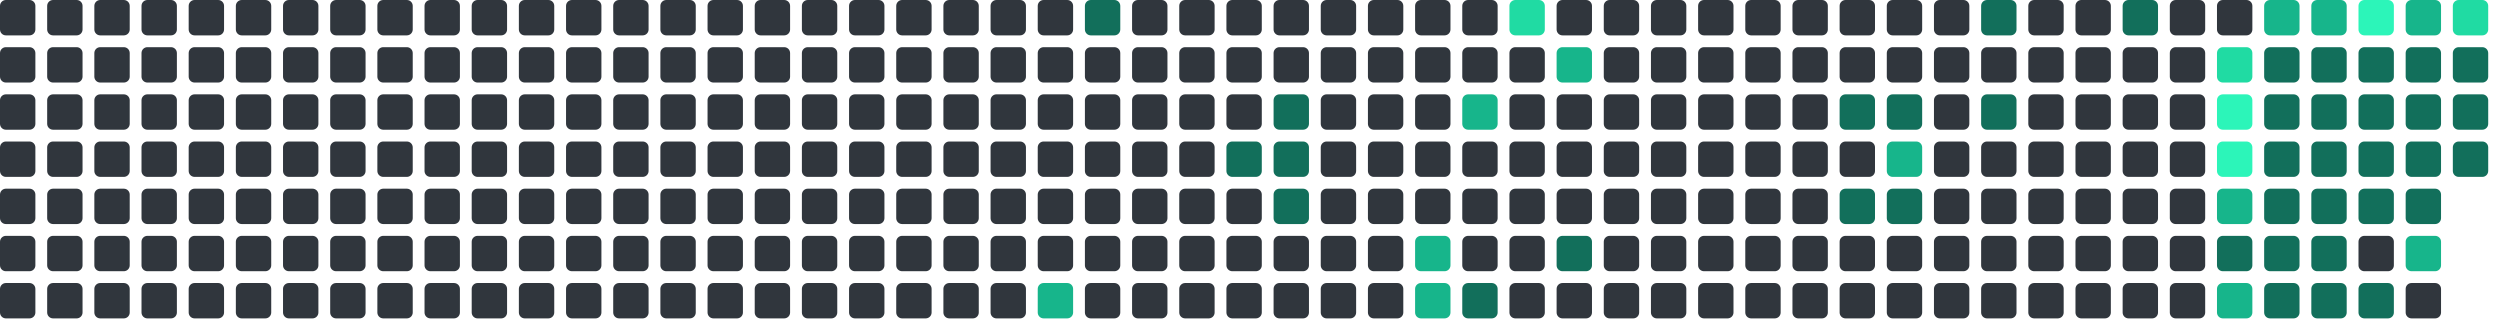
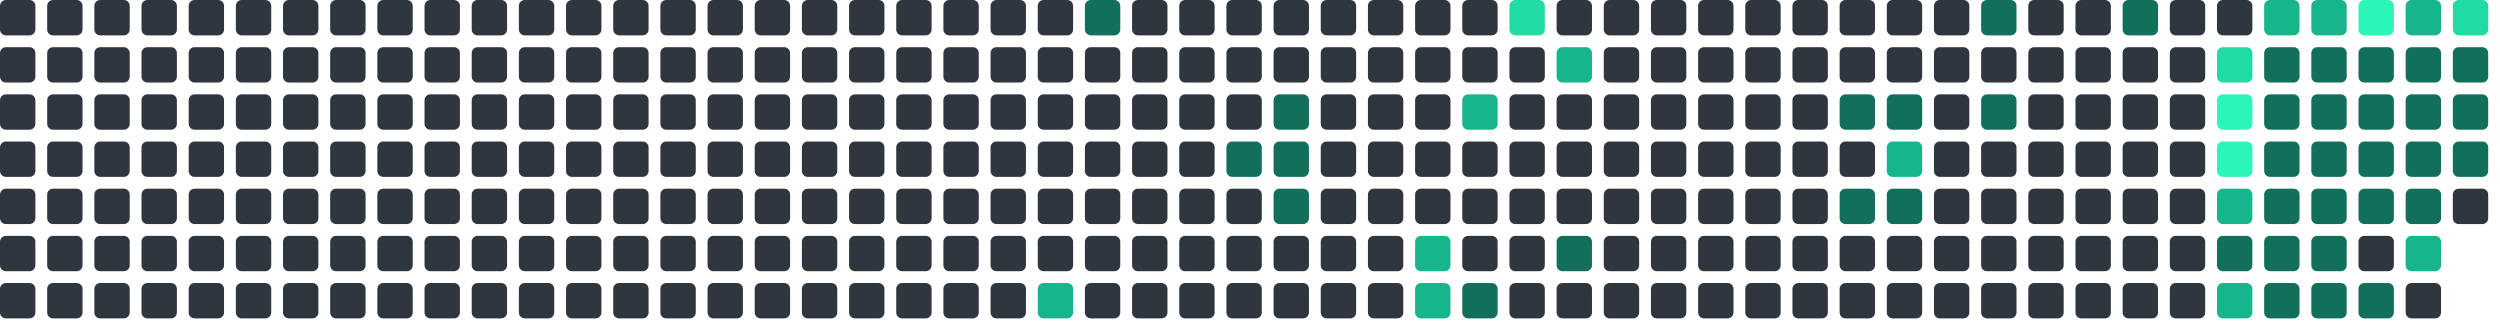
<svg xmlns="http://www.w3.org/2000/svg" viewBox="0 0 848 112" width="848" height="112">
  <rect x="0" y="0" width="12" height="12" rx="2" fill="#30363d" />
  <rect x="0" y="16" width="12" height="12" rx="2" fill="#30363d" />
  <rect x="0" y="32" width="12" height="12" rx="2" fill="#30363d" />
  <rect x="0" y="48" width="12" height="12" rx="2" fill="#30363d" />
  <rect x="0" y="64" width="12" height="12" rx="2" fill="#30363d" />
  <rect x="0" y="80" width="12" height="12" rx="2" fill="#30363d" />
  <rect x="0" y="96" width="12" height="12" rx="2" fill="#30363d" />
  <rect x="16" y="0" width="12" height="12" rx="2" fill="#30363d" />
  <rect x="16" y="16" width="12" height="12" rx="2" fill="#30363d" />
  <rect x="16" y="32" width="12" height="12" rx="2" fill="#30363d" />
  <rect x="16" y="48" width="12" height="12" rx="2" fill="#30363d" />
  <rect x="16" y="64" width="12" height="12" rx="2" fill="#30363d" />
  <rect x="16" y="80" width="12" height="12" rx="2" fill="#30363d" />
  <rect x="16" y="96" width="12" height="12" rx="2" fill="#30363d" />
  <rect x="32" y="0" width="12" height="12" rx="2" fill="#30363d" />
  <rect x="32" y="16" width="12" height="12" rx="2" fill="#30363d" />
  <rect x="32" y="32" width="12" height="12" rx="2" fill="#30363d" />
  <rect x="32" y="48" width="12" height="12" rx="2" fill="#30363d" />
  <rect x="32" y="64" width="12" height="12" rx="2" fill="#30363d" />
  <rect x="32" y="80" width="12" height="12" rx="2" fill="#30363d" />
  <rect x="32" y="96" width="12" height="12" rx="2" fill="#30363d" />
  <rect x="48" y="0" width="12" height="12" rx="2" fill="#30363d" />
  <rect x="48" y="16" width="12" height="12" rx="2" fill="#30363d" />
  <rect x="48" y="32" width="12" height="12" rx="2" fill="#30363d" />
  <rect x="48" y="48" width="12" height="12" rx="2" fill="#30363d" />
  <rect x="48" y="64" width="12" height="12" rx="2" fill="#30363d" />
  <rect x="48" y="80" width="12" height="12" rx="2" fill="#30363d" />
  <rect x="48" y="96" width="12" height="12" rx="2" fill="#30363d" />
  <rect x="64" y="0" width="12" height="12" rx="2" fill="#30363d" />
  <rect x="64" y="16" width="12" height="12" rx="2" fill="#30363d" />
  <rect x="64" y="32" width="12" height="12" rx="2" fill="#30363d" />
  <rect x="64" y="48" width="12" height="12" rx="2" fill="#30363d" />
  <rect x="64" y="64" width="12" height="12" rx="2" fill="#30363d" />
  <rect x="64" y="80" width="12" height="12" rx="2" fill="#30363d" />
  <rect x="64" y="96" width="12" height="12" rx="2" fill="#30363d" />
  <rect x="80" y="0" width="12" height="12" rx="2" fill="#30363d" />
  <rect x="80" y="16" width="12" height="12" rx="2" fill="#30363d" />
  <rect x="80" y="32" width="12" height="12" rx="2" fill="#30363d" />
  <rect x="80" y="48" width="12" height="12" rx="2" fill="#30363d" />
  <rect x="80" y="64" width="12" height="12" rx="2" fill="#30363d" />
  <rect x="80" y="80" width="12" height="12" rx="2" fill="#30363d" />
  <rect x="80" y="96" width="12" height="12" rx="2" fill="#30363d" />
  <rect x="96" y="0" width="12" height="12" rx="2" fill="#30363d" />
  <rect x="96" y="16" width="12" height="12" rx="2" fill="#30363d" />
  <rect x="96" y="32" width="12" height="12" rx="2" fill="#30363d" />
  <rect x="96" y="48" width="12" height="12" rx="2" fill="#30363d" />
  <rect x="96" y="64" width="12" height="12" rx="2" fill="#30363d" />
  <rect x="96" y="80" width="12" height="12" rx="2" fill="#30363d" />
  <rect x="96" y="96" width="12" height="12" rx="2" fill="#30363d" />
  <rect x="112" y="0" width="12" height="12" rx="2" fill="#30363d" />
  <rect x="112" y="16" width="12" height="12" rx="2" fill="#30363d" />
  <rect x="112" y="32" width="12" height="12" rx="2" fill="#30363d" />
  <rect x="112" y="48" width="12" height="12" rx="2" fill="#30363d" />
  <rect x="112" y="64" width="12" height="12" rx="2" fill="#30363d" />
  <rect x="112" y="80" width="12" height="12" rx="2" fill="#30363d" />
  <rect x="112" y="96" width="12" height="12" rx="2" fill="#30363d" />
  <rect x="128" y="0" width="12" height="12" rx="2" fill="#30363d" />
  <rect x="128" y="16" width="12" height="12" rx="2" fill="#30363d" />
  <rect x="128" y="32" width="12" height="12" rx="2" fill="#30363d" />
  <rect x="128" y="48" width="12" height="12" rx="2" fill="#30363d" />
  <rect x="128" y="64" width="12" height="12" rx="2" fill="#30363d" />
  <rect x="128" y="80" width="12" height="12" rx="2" fill="#30363d" />
  <rect x="128" y="96" width="12" height="12" rx="2" fill="#30363d" />
  <rect x="144" y="0" width="12" height="12" rx="2" fill="#30363d" />
  <rect x="144" y="16" width="12" height="12" rx="2" fill="#30363d" />
  <rect x="144" y="32" width="12" height="12" rx="2" fill="#30363d" />
  <rect x="144" y="48" width="12" height="12" rx="2" fill="#30363d" />
  <rect x="144" y="64" width="12" height="12" rx="2" fill="#30363d" />
  <rect x="144" y="80" width="12" height="12" rx="2" fill="#30363d" />
  <rect x="144" y="96" width="12" height="12" rx="2" fill="#30363d" />
  <rect x="160" y="0" width="12" height="12" rx="2" fill="#30363d" />
  <rect x="160" y="16" width="12" height="12" rx="2" fill="#30363d" />
  <rect x="160" y="32" width="12" height="12" rx="2" fill="#30363d" />
  <rect x="160" y="48" width="12" height="12" rx="2" fill="#30363d" />
  <rect x="160" y="64" width="12" height="12" rx="2" fill="#30363d" />
  <rect x="160" y="80" width="12" height="12" rx="2" fill="#30363d" />
  <rect x="160" y="96" width="12" height="12" rx="2" fill="#30363d" />
  <rect x="176" y="0" width="12" height="12" rx="2" fill="#30363d" />
  <rect x="176" y="16" width="12" height="12" rx="2" fill="#30363d" />
  <rect x="176" y="32" width="12" height="12" rx="2" fill="#30363d" />
  <rect x="176" y="48" width="12" height="12" rx="2" fill="#30363d" />
  <rect x="176" y="64" width="12" height="12" rx="2" fill="#30363d" />
  <rect x="176" y="80" width="12" height="12" rx="2" fill="#30363d" />
  <rect x="176" y="96" width="12" height="12" rx="2" fill="#30363d" />
  <rect x="192" y="0" width="12" height="12" rx="2" fill="#30363d" />
  <rect x="192" y="16" width="12" height="12" rx="2" fill="#30363d" />
  <rect x="192" y="32" width="12" height="12" rx="2" fill="#30363d" />
  <rect x="192" y="48" width="12" height="12" rx="2" fill="#30363d" />
  <rect x="192" y="64" width="12" height="12" rx="2" fill="#30363d" />
  <rect x="192" y="80" width="12" height="12" rx="2" fill="#30363d" />
  <rect x="192" y="96" width="12" height="12" rx="2" fill="#30363d" />
  <rect x="208" y="0" width="12" height="12" rx="2" fill="#30363d" />
  <rect x="208" y="16" width="12" height="12" rx="2" fill="#30363d" />
  <rect x="208" y="32" width="12" height="12" rx="2" fill="#30363d" />
  <rect x="208" y="48" width="12" height="12" rx="2" fill="#30363d" />
  <rect x="208" y="64" width="12" height="12" rx="2" fill="#30363d" />
  <rect x="208" y="80" width="12" height="12" rx="2" fill="#30363d" />
  <rect x="208" y="96" width="12" height="12" rx="2" fill="#30363d" />
  <rect x="224" y="0" width="12" height="12" rx="2" fill="#30363d" />
  <rect x="224" y="16" width="12" height="12" rx="2" fill="#30363d" />
  <rect x="224" y="32" width="12" height="12" rx="2" fill="#30363d" />
  <rect x="224" y="48" width="12" height="12" rx="2" fill="#30363d" />
  <rect x="224" y="64" width="12" height="12" rx="2" fill="#30363d" />
  <rect x="224" y="80" width="12" height="12" rx="2" fill="#30363d" />
  <rect x="224" y="96" width="12" height="12" rx="2" fill="#30363d" />
  <rect x="240" y="0" width="12" height="12" rx="2" fill="#30363d" />
  <rect x="240" y="16" width="12" height="12" rx="2" fill="#30363d" />
  <rect x="240" y="32" width="12" height="12" rx="2" fill="#30363d" />
  <rect x="240" y="48" width="12" height="12" rx="2" fill="#30363d" />
  <rect x="240" y="64" width="12" height="12" rx="2" fill="#30363d" />
  <rect x="240" y="80" width="12" height="12" rx="2" fill="#30363d" />
  <rect x="240" y="96" width="12" height="12" rx="2" fill="#30363d" />
  <rect x="256" y="0" width="12" height="12" rx="2" fill="#30363d" />
  <rect x="256" y="16" width="12" height="12" rx="2" fill="#30363d" />
  <rect x="256" y="32" width="12" height="12" rx="2" fill="#30363d" />
  <rect x="256" y="48" width="12" height="12" rx="2" fill="#30363d" />
  <rect x="256" y="64" width="12" height="12" rx="2" fill="#30363d" />
  <rect x="256" y="80" width="12" height="12" rx="2" fill="#30363d" />
  <rect x="256" y="96" width="12" height="12" rx="2" fill="#30363d" />
  <rect x="272" y="0" width="12" height="12" rx="2" fill="#30363d" />
  <rect x="272" y="16" width="12" height="12" rx="2" fill="#30363d" />
  <rect x="272" y="32" width="12" height="12" rx="2" fill="#30363d" />
  <rect x="272" y="48" width="12" height="12" rx="2" fill="#30363d" />
  <rect x="272" y="64" width="12" height="12" rx="2" fill="#30363d" />
  <rect x="272" y="80" width="12" height="12" rx="2" fill="#30363d" />
  <rect x="272" y="96" width="12" height="12" rx="2" fill="#30363d" />
  <rect x="288" y="0" width="12" height="12" rx="2" fill="#30363d" />
  <rect x="288" y="16" width="12" height="12" rx="2" fill="#30363d" />
  <rect x="288" y="32" width="12" height="12" rx="2" fill="#30363d" />
  <rect x="288" y="48" width="12" height="12" rx="2" fill="#30363d" />
  <rect x="288" y="64" width="12" height="12" rx="2" fill="#30363d" />
  <rect x="288" y="80" width="12" height="12" rx="2" fill="#30363d" />
  <rect x="288" y="96" width="12" height="12" rx="2" fill="#30363d" />
  <rect x="304" y="0" width="12" height="12" rx="2" fill="#30363d" />
  <rect x="304" y="16" width="12" height="12" rx="2" fill="#30363d" />
  <rect x="304" y="32" width="12" height="12" rx="2" fill="#30363d" />
  <rect x="304" y="48" width="12" height="12" rx="2" fill="#30363d" />
  <rect x="304" y="64" width="12" height="12" rx="2" fill="#30363d" />
  <rect x="304" y="80" width="12" height="12" rx="2" fill="#30363d" />
  <rect x="304" y="96" width="12" height="12" rx="2" fill="#30363d" />
  <rect x="320" y="0" width="12" height="12" rx="2" fill="#30363d" />
  <rect x="320" y="16" width="12" height="12" rx="2" fill="#30363d" />
  <rect x="320" y="32" width="12" height="12" rx="2" fill="#30363d" />
  <rect x="320" y="48" width="12" height="12" rx="2" fill="#30363d" />
  <rect x="320" y="64" width="12" height="12" rx="2" fill="#30363d" />
  <rect x="320" y="80" width="12" height="12" rx="2" fill="#30363d" />
  <rect x="320" y="96" width="12" height="12" rx="2" fill="#30363d" />
  <rect x="336" y="0" width="12" height="12" rx="2" fill="#30363d" />
  <rect x="336" y="16" width="12" height="12" rx="2" fill="#30363d" />
  <rect x="336" y="32" width="12" height="12" rx="2" fill="#30363d" />
  <rect x="336" y="48" width="12" height="12" rx="2" fill="#30363d" />
  <rect x="336" y="64" width="12" height="12" rx="2" fill="#30363d" />
  <rect x="336" y="80" width="12" height="12" rx="2" fill="#30363d" />
  <rect x="336" y="96" width="12" height="12" rx="2" fill="#30363d" />
  <rect x="352" y="0" width="12" height="12" rx="2" fill="#30363d" />
  <rect x="352" y="16" width="12" height="12" rx="2" fill="#30363d" />
  <rect x="352" y="32" width="12" height="12" rx="2" fill="#30363d" />
  <rect x="352" y="48" width="12" height="12" rx="2" fill="#30363d" />
  <rect x="352" y="64" width="12" height="12" rx="2" fill="#30363d" />
  <rect x="352" y="80" width="12" height="12" rx="2" fill="#30363d" />
  <rect x="352" y="96" width="12" height="12" rx="2" fill="#17b58b" />
  <rect x="368" y="0" width="12" height="12" rx="2" fill="#126F5B" />
  <rect x="368" y="16" width="12" height="12" rx="2" fill="#30363d" />
  <rect x="368" y="32" width="12" height="12" rx="2" fill="#30363d" />
  <rect x="368" y="48" width="12" height="12" rx="2" fill="#30363d" />
  <rect x="368" y="64" width="12" height="12" rx="2" fill="#30363d" />
  <rect x="368" y="80" width="12" height="12" rx="2" fill="#30363d" />
  <rect x="368" y="96" width="12" height="12" rx="2" fill="#30363d" />
  <rect x="384" y="0" width="12" height="12" rx="2" fill="#30363d" />
  <rect x="384" y="16" width="12" height="12" rx="2" fill="#30363d" />
  <rect x="384" y="32" width="12" height="12" rx="2" fill="#30363d" />
  <rect x="384" y="48" width="12" height="12" rx="2" fill="#30363d" />
  <rect x="384" y="64" width="12" height="12" rx="2" fill="#30363d" />
  <rect x="384" y="80" width="12" height="12" rx="2" fill="#30363d" />
  <rect x="384" y="96" width="12" height="12" rx="2" fill="#30363d" />
  <rect x="400" y="0" width="12" height="12" rx="2" fill="#30363d" />
  <rect x="400" y="16" width="12" height="12" rx="2" fill="#30363d" />
  <rect x="400" y="32" width="12" height="12" rx="2" fill="#30363d" />
  <rect x="400" y="48" width="12" height="12" rx="2" fill="#30363d" />
  <rect x="400" y="64" width="12" height="12" rx="2" fill="#30363d" />
  <rect x="400" y="80" width="12" height="12" rx="2" fill="#30363d" />
  <rect x="400" y="96" width="12" height="12" rx="2" fill="#30363d" />
  <rect x="416" y="0" width="12" height="12" rx="2" fill="#30363d" />
  <rect x="416" y="16" width="12" height="12" rx="2" fill="#30363d" />
  <rect x="416" y="32" width="12" height="12" rx="2" fill="#30363d" />
  <rect x="416" y="48" width="12" height="12" rx="2" fill="#126F5B" />
  <rect x="416" y="64" width="12" height="12" rx="2" fill="#30363d" />
  <rect x="416" y="80" width="12" height="12" rx="2" fill="#30363d" />
  <rect x="416" y="96" width="12" height="12" rx="2" fill="#30363d" />
  <rect x="432" y="0" width="12" height="12" rx="2" fill="#30363d" />
  <rect x="432" y="16" width="12" height="12" rx="2" fill="#30363d" />
  <rect x="432" y="32" width="12" height="12" rx="2" fill="#126F5B" />
  <rect x="432" y="48" width="12" height="12" rx="2" fill="#126F5B" />
  <rect x="432" y="64" width="12" height="12" rx="2" fill="#126F5B" />
  <rect x="432" y="80" width="12" height="12" rx="2" fill="#30363d" />
  <rect x="432" y="96" width="12" height="12" rx="2" fill="#30363d" />
  <rect x="448" y="0" width="12" height="12" rx="2" fill="#30363d" />
  <rect x="448" y="16" width="12" height="12" rx="2" fill="#30363d" />
  <rect x="448" y="32" width="12" height="12" rx="2" fill="#30363d" />
  <rect x="448" y="48" width="12" height="12" rx="2" fill="#30363d" />
  <rect x="448" y="64" width="12" height="12" rx="2" fill="#30363d" />
  <rect x="448" y="80" width="12" height="12" rx="2" fill="#30363d" />
  <rect x="448" y="96" width="12" height="12" rx="2" fill="#30363d" />
  <rect x="464" y="0" width="12" height="12" rx="2" fill="#30363d" />
  <rect x="464" y="16" width="12" height="12" rx="2" fill="#30363d" />
  <rect x="464" y="32" width="12" height="12" rx="2" fill="#30363d" />
  <rect x="464" y="48" width="12" height="12" rx="2" fill="#30363d" />
  <rect x="464" y="64" width="12" height="12" rx="2" fill="#30363d" />
  <rect x="464" y="80" width="12" height="12" rx="2" fill="#30363d" />
  <rect x="464" y="96" width="12" height="12" rx="2" fill="#30363d" />
  <rect x="480" y="0" width="12" height="12" rx="2" fill="#30363d" />
  <rect x="480" y="16" width="12" height="12" rx="2" fill="#30363d" />
  <rect x="480" y="32" width="12" height="12" rx="2" fill="#30363d" />
  <rect x="480" y="48" width="12" height="12" rx="2" fill="#30363d" />
  <rect x="480" y="64" width="12" height="12" rx="2" fill="#30363d" />
  <rect x="480" y="80" width="12" height="12" rx="2" fill="#17b58b" />
  <rect x="480" y="96" width="12" height="12" rx="2" fill="#17b58b" />
  <rect x="496" y="0" width="12" height="12" rx="2" fill="#30363d" />
  <rect x="496" y="16" width="12" height="12" rx="2" fill="#30363d" />
  <rect x="496" y="32" width="12" height="12" rx="2" fill="#17b58b" />
  <rect x="496" y="48" width="12" height="12" rx="2" fill="#30363d" />
  <rect x="496" y="64" width="12" height="12" rx="2" fill="#30363d" />
  <rect x="496" y="80" width="12" height="12" rx="2" fill="#30363d" />
  <rect x="496" y="96" width="12" height="12" rx="2" fill="#126F5B" />
  <rect x="512" y="0" width="12" height="12" rx="2" fill="#20dba3" />
  <rect x="512" y="16" width="12" height="12" rx="2" fill="#30363d" />
  <rect x="512" y="32" width="12" height="12" rx="2" fill="#30363d" />
  <rect x="512" y="48" width="12" height="12" rx="2" fill="#30363d" />
  <rect x="512" y="64" width="12" height="12" rx="2" fill="#30363d" />
  <rect x="512" y="80" width="12" height="12" rx="2" fill="#30363d" />
  <rect x="512" y="96" width="12" height="12" rx="2" fill="#30363d" />
  <rect x="528" y="0" width="12" height="12" rx="2" fill="#30363d" />
  <rect x="528" y="16" width="12" height="12" rx="2" fill="#17b58b" />
  <rect x="528" y="32" width="12" height="12" rx="2" fill="#30363d" />
  <rect x="528" y="48" width="12" height="12" rx="2" fill="#30363d" />
  <rect x="528" y="64" width="12" height="12" rx="2" fill="#30363d" />
  <rect x="528" y="80" width="12" height="12" rx="2" fill="#126F5B" />
  <rect x="528" y="96" width="12" height="12" rx="2" fill="#30363d" />
  <rect x="544" y="0" width="12" height="12" rx="2" fill="#30363d" />
  <rect x="544" y="16" width="12" height="12" rx="2" fill="#30363d" />
  <rect x="544" y="32" width="12" height="12" rx="2" fill="#30363d" />
  <rect x="544" y="48" width="12" height="12" rx="2" fill="#30363d" />
  <rect x="544" y="64" width="12" height="12" rx="2" fill="#30363d" />
  <rect x="544" y="80" width="12" height="12" rx="2" fill="#30363d" />
  <rect x="544" y="96" width="12" height="12" rx="2" fill="#30363d" />
  <rect x="560" y="0" width="12" height="12" rx="2" fill="#30363d" />
  <rect x="560" y="16" width="12" height="12" rx="2" fill="#30363d" />
  <rect x="560" y="32" width="12" height="12" rx="2" fill="#30363d" />
  <rect x="560" y="48" width="12" height="12" rx="2" fill="#30363d" />
  <rect x="560" y="64" width="12" height="12" rx="2" fill="#30363d" />
  <rect x="560" y="80" width="12" height="12" rx="2" fill="#30363d" />
  <rect x="560" y="96" width="12" height="12" rx="2" fill="#30363d" />
  <rect x="576" y="0" width="12" height="12" rx="2" fill="#30363d" />
  <rect x="576" y="16" width="12" height="12" rx="2" fill="#30363d" />
  <rect x="576" y="32" width="12" height="12" rx="2" fill="#30363d" />
  <rect x="576" y="48" width="12" height="12" rx="2" fill="#30363d" />
  <rect x="576" y="64" width="12" height="12" rx="2" fill="#30363d" />
  <rect x="576" y="80" width="12" height="12" rx="2" fill="#30363d" />
  <rect x="576" y="96" width="12" height="12" rx="2" fill="#30363d" />
  <rect x="592" y="0" width="12" height="12" rx="2" fill="#30363d" />
  <rect x="592" y="16" width="12" height="12" rx="2" fill="#30363d" />
  <rect x="592" y="32" width="12" height="12" rx="2" fill="#30363d" />
  <rect x="592" y="48" width="12" height="12" rx="2" fill="#30363d" />
  <rect x="592" y="64" width="12" height="12" rx="2" fill="#30363d" />
  <rect x="592" y="80" width="12" height="12" rx="2" fill="#30363d" />
  <rect x="592" y="96" width="12" height="12" rx="2" fill="#30363d" />
  <rect x="608" y="0" width="12" height="12" rx="2" fill="#30363d" />
  <rect x="608" y="16" width="12" height="12" rx="2" fill="#30363d" />
  <rect x="608" y="32" width="12" height="12" rx="2" fill="#30363d" />
  <rect x="608" y="48" width="12" height="12" rx="2" fill="#30363d" />
  <rect x="608" y="64" width="12" height="12" rx="2" fill="#30363d" />
  <rect x="608" y="80" width="12" height="12" rx="2" fill="#30363d" />
  <rect x="608" y="96" width="12" height="12" rx="2" fill="#30363d" />
  <rect x="624" y="0" width="12" height="12" rx="2" fill="#30363d" />
  <rect x="624" y="16" width="12" height="12" rx="2" fill="#30363d" />
  <rect x="624" y="32" width="12" height="12" rx="2" fill="#126F5B" />
  <rect x="624" y="48" width="12" height="12" rx="2" fill="#30363d" />
  <rect x="624" y="64" width="12" height="12" rx="2" fill="#126F5B" />
  <rect x="624" y="80" width="12" height="12" rx="2" fill="#30363d" />
  <rect x="624" y="96" width="12" height="12" rx="2" fill="#30363d" />
  <rect x="640" y="0" width="12" height="12" rx="2" fill="#30363d" />
  <rect x="640" y="16" width="12" height="12" rx="2" fill="#30363d" />
  <rect x="640" y="32" width="12" height="12" rx="2" fill="#126F5B" />
  <rect x="640" y="48" width="12" height="12" rx="2" fill="#17b58b" />
  <rect x="640" y="64" width="12" height="12" rx="2" fill="#126F5B" />
  <rect x="640" y="80" width="12" height="12" rx="2" fill="#30363d" />
  <rect x="640" y="96" width="12" height="12" rx="2" fill="#30363d" />
  <rect x="656" y="0" width="12" height="12" rx="2" fill="#30363d" />
  <rect x="656" y="16" width="12" height="12" rx="2" fill="#30363d" />
  <rect x="656" y="32" width="12" height="12" rx="2" fill="#30363d" />
  <rect x="656" y="48" width="12" height="12" rx="2" fill="#30363d" />
  <rect x="656" y="64" width="12" height="12" rx="2" fill="#30363d" />
  <rect x="656" y="80" width="12" height="12" rx="2" fill="#30363d" />
  <rect x="656" y="96" width="12" height="12" rx="2" fill="#30363d" />
  <rect x="672" y="0" width="12" height="12" rx="2" fill="#126F5B" />
  <rect x="672" y="16" width="12" height="12" rx="2" fill="#30363d" />
  <rect x="672" y="32" width="12" height="12" rx="2" fill="#126F5B" />
  <rect x="672" y="48" width="12" height="12" rx="2" fill="#30363d" />
  <rect x="672" y="64" width="12" height="12" rx="2" fill="#30363d" />
  <rect x="672" y="80" width="12" height="12" rx="2" fill="#30363d" />
  <rect x="672" y="96" width="12" height="12" rx="2" fill="#30363d" />
  <rect x="688" y="0" width="12" height="12" rx="2" fill="#30363d" />
  <rect x="688" y="16" width="12" height="12" rx="2" fill="#30363d" />
  <rect x="688" y="32" width="12" height="12" rx="2" fill="#30363d" />
  <rect x="688" y="48" width="12" height="12" rx="2" fill="#30363d" />
  <rect x="688" y="64" width="12" height="12" rx="2" fill="#30363d" />
  <rect x="688" y="80" width="12" height="12" rx="2" fill="#30363d" />
  <rect x="688" y="96" width="12" height="12" rx="2" fill="#30363d" />
  <rect x="704" y="0" width="12" height="12" rx="2" fill="#30363d" />
  <rect x="704" y="16" width="12" height="12" rx="2" fill="#30363d" />
  <rect x="704" y="32" width="12" height="12" rx="2" fill="#30363d" />
  <rect x="704" y="48" width="12" height="12" rx="2" fill="#30363d" />
  <rect x="704" y="64" width="12" height="12" rx="2" fill="#30363d" />
  <rect x="704" y="80" width="12" height="12" rx="2" fill="#30363d" />
  <rect x="704" y="96" width="12" height="12" rx="2" fill="#30363d" />
  <rect x="720" y="0" width="12" height="12" rx="2" fill="#126F5B" />
  <rect x="720" y="16" width="12" height="12" rx="2" fill="#30363d" />
  <rect x="720" y="32" width="12" height="12" rx="2" fill="#30363d" />
  <rect x="720" y="48" width="12" height="12" rx="2" fill="#30363d" />
  <rect x="720" y="64" width="12" height="12" rx="2" fill="#30363d" />
  <rect x="720" y="80" width="12" height="12" rx="2" fill="#30363d" />
  <rect x="720" y="96" width="12" height="12" rx="2" fill="#30363d" />
  <rect x="736" y="0" width="12" height="12" rx="2" fill="#30363d" />
  <rect x="736" y="16" width="12" height="12" rx="2" fill="#30363d" />
  <rect x="736" y="32" width="12" height="12" rx="2" fill="#30363d" />
  <rect x="736" y="48" width="12" height="12" rx="2" fill="#30363d" />
  <rect x="736" y="64" width="12" height="12" rx="2" fill="#30363d" />
  <rect x="736" y="80" width="12" height="12" rx="2" fill="#30363d" />
  <rect x="736" y="96" width="12" height="12" rx="2" fill="#30363d" />
  <rect x="752" y="0" width="12" height="12" rx="2" fill="#30363d" />
  <rect x="752" y="16" width="12" height="12" rx="2" fill="#20dba3" />
  <rect x="752" y="32" width="12" height="12" rx="2" fill="#2CF5B9" />
  <rect x="752" y="48" width="12" height="12" rx="2" fill="#2CF5B9" />
  <rect x="752" y="64" width="12" height="12" rx="2" fill="#17b58b" />
  <rect x="752" y="80" width="12" height="12" rx="2" fill="#126F5B" />
  <rect x="752" y="96" width="12" height="12" rx="2" fill="#17b58b" />
  <rect x="768" y="0" width="12" height="12" rx="2" fill="#17b58b" />
  <rect x="768" y="16" width="12" height="12" rx="2" fill="#126F5B" />
  <rect x="768" y="32" width="12" height="12" rx="2" fill="#126F5B" />
  <rect x="768" y="48" width="12" height="12" rx="2" fill="#126F5B" />
  <rect x="768" y="64" width="12" height="12" rx="2" fill="#126F5B" />
  <rect x="768" y="80" width="12" height="12" rx="2" fill="#126F5B" />
  <rect x="768" y="96" width="12" height="12" rx="2" fill="#126F5B" />
  <rect x="784" y="0" width="12" height="12" rx="2" fill="#17b58b" />
  <rect x="784" y="16" width="12" height="12" rx="2" fill="#126F5B" />
  <rect x="784" y="32" width="12" height="12" rx="2" fill="#126F5B" />
  <rect x="784" y="48" width="12" height="12" rx="2" fill="#126F5B" />
  <rect x="784" y="64" width="12" height="12" rx="2" fill="#126F5B" />
  <rect x="784" y="80" width="12" height="12" rx="2" fill="#126F5B" />
  <rect x="784" y="96" width="12" height="12" rx="2" fill="#126F5B" />
  <rect x="800" y="0" width="12" height="12" rx="2" fill="#2CF5B9" />
  <rect x="800" y="16" width="12" height="12" rx="2" fill="#126F5B" />
  <rect x="800" y="32" width="12" height="12" rx="2" fill="#126F5B" />
  <rect x="800" y="48" width="12" height="12" rx="2" fill="#126F5B" />
  <rect x="800" y="64" width="12" height="12" rx="2" fill="#126F5B" />
  <rect x="800" y="80" width="12" height="12" rx="2" fill="#30363d" />
  <rect x="800" y="96" width="12" height="12" rx="2" fill="#126F5B" />
  <rect x="816" y="0" width="12" height="12" rx="2" fill="#17b58b" />
  <rect x="816" y="16" width="12" height="12" rx="2" fill="#126F5B" />
  <rect x="816" y="32" width="12" height="12" rx="2" fill="#126F5B" />
  <rect x="816" y="48" width="12" height="12" rx="2" fill="#126F5B" />
  <rect x="816" y="64" width="12" height="12" rx="2" fill="#126F5B" />
  <rect x="816" y="80" width="12" height="12" rx="2" fill="#17b58b" />
  <rect x="816" y="96" width="12" height="12" rx="2" fill="#30363d" />
  <rect x="832" y="0" width="12" height="12" rx="2" fill="#20dba3" />
  <rect x="832" y="16" width="12" height="12" rx="2" fill="#126F5B" />
  <rect x="832" y="32" width="12" height="12" rx="2" fill="#126F5B" />
  <rect x="832" y="48" width="12" height="12" rx="2" fill="#126F5B" />
+   <rect x="832" y="64" width="12" height="12" rx="2" fill="#30363d" />
</svg>
